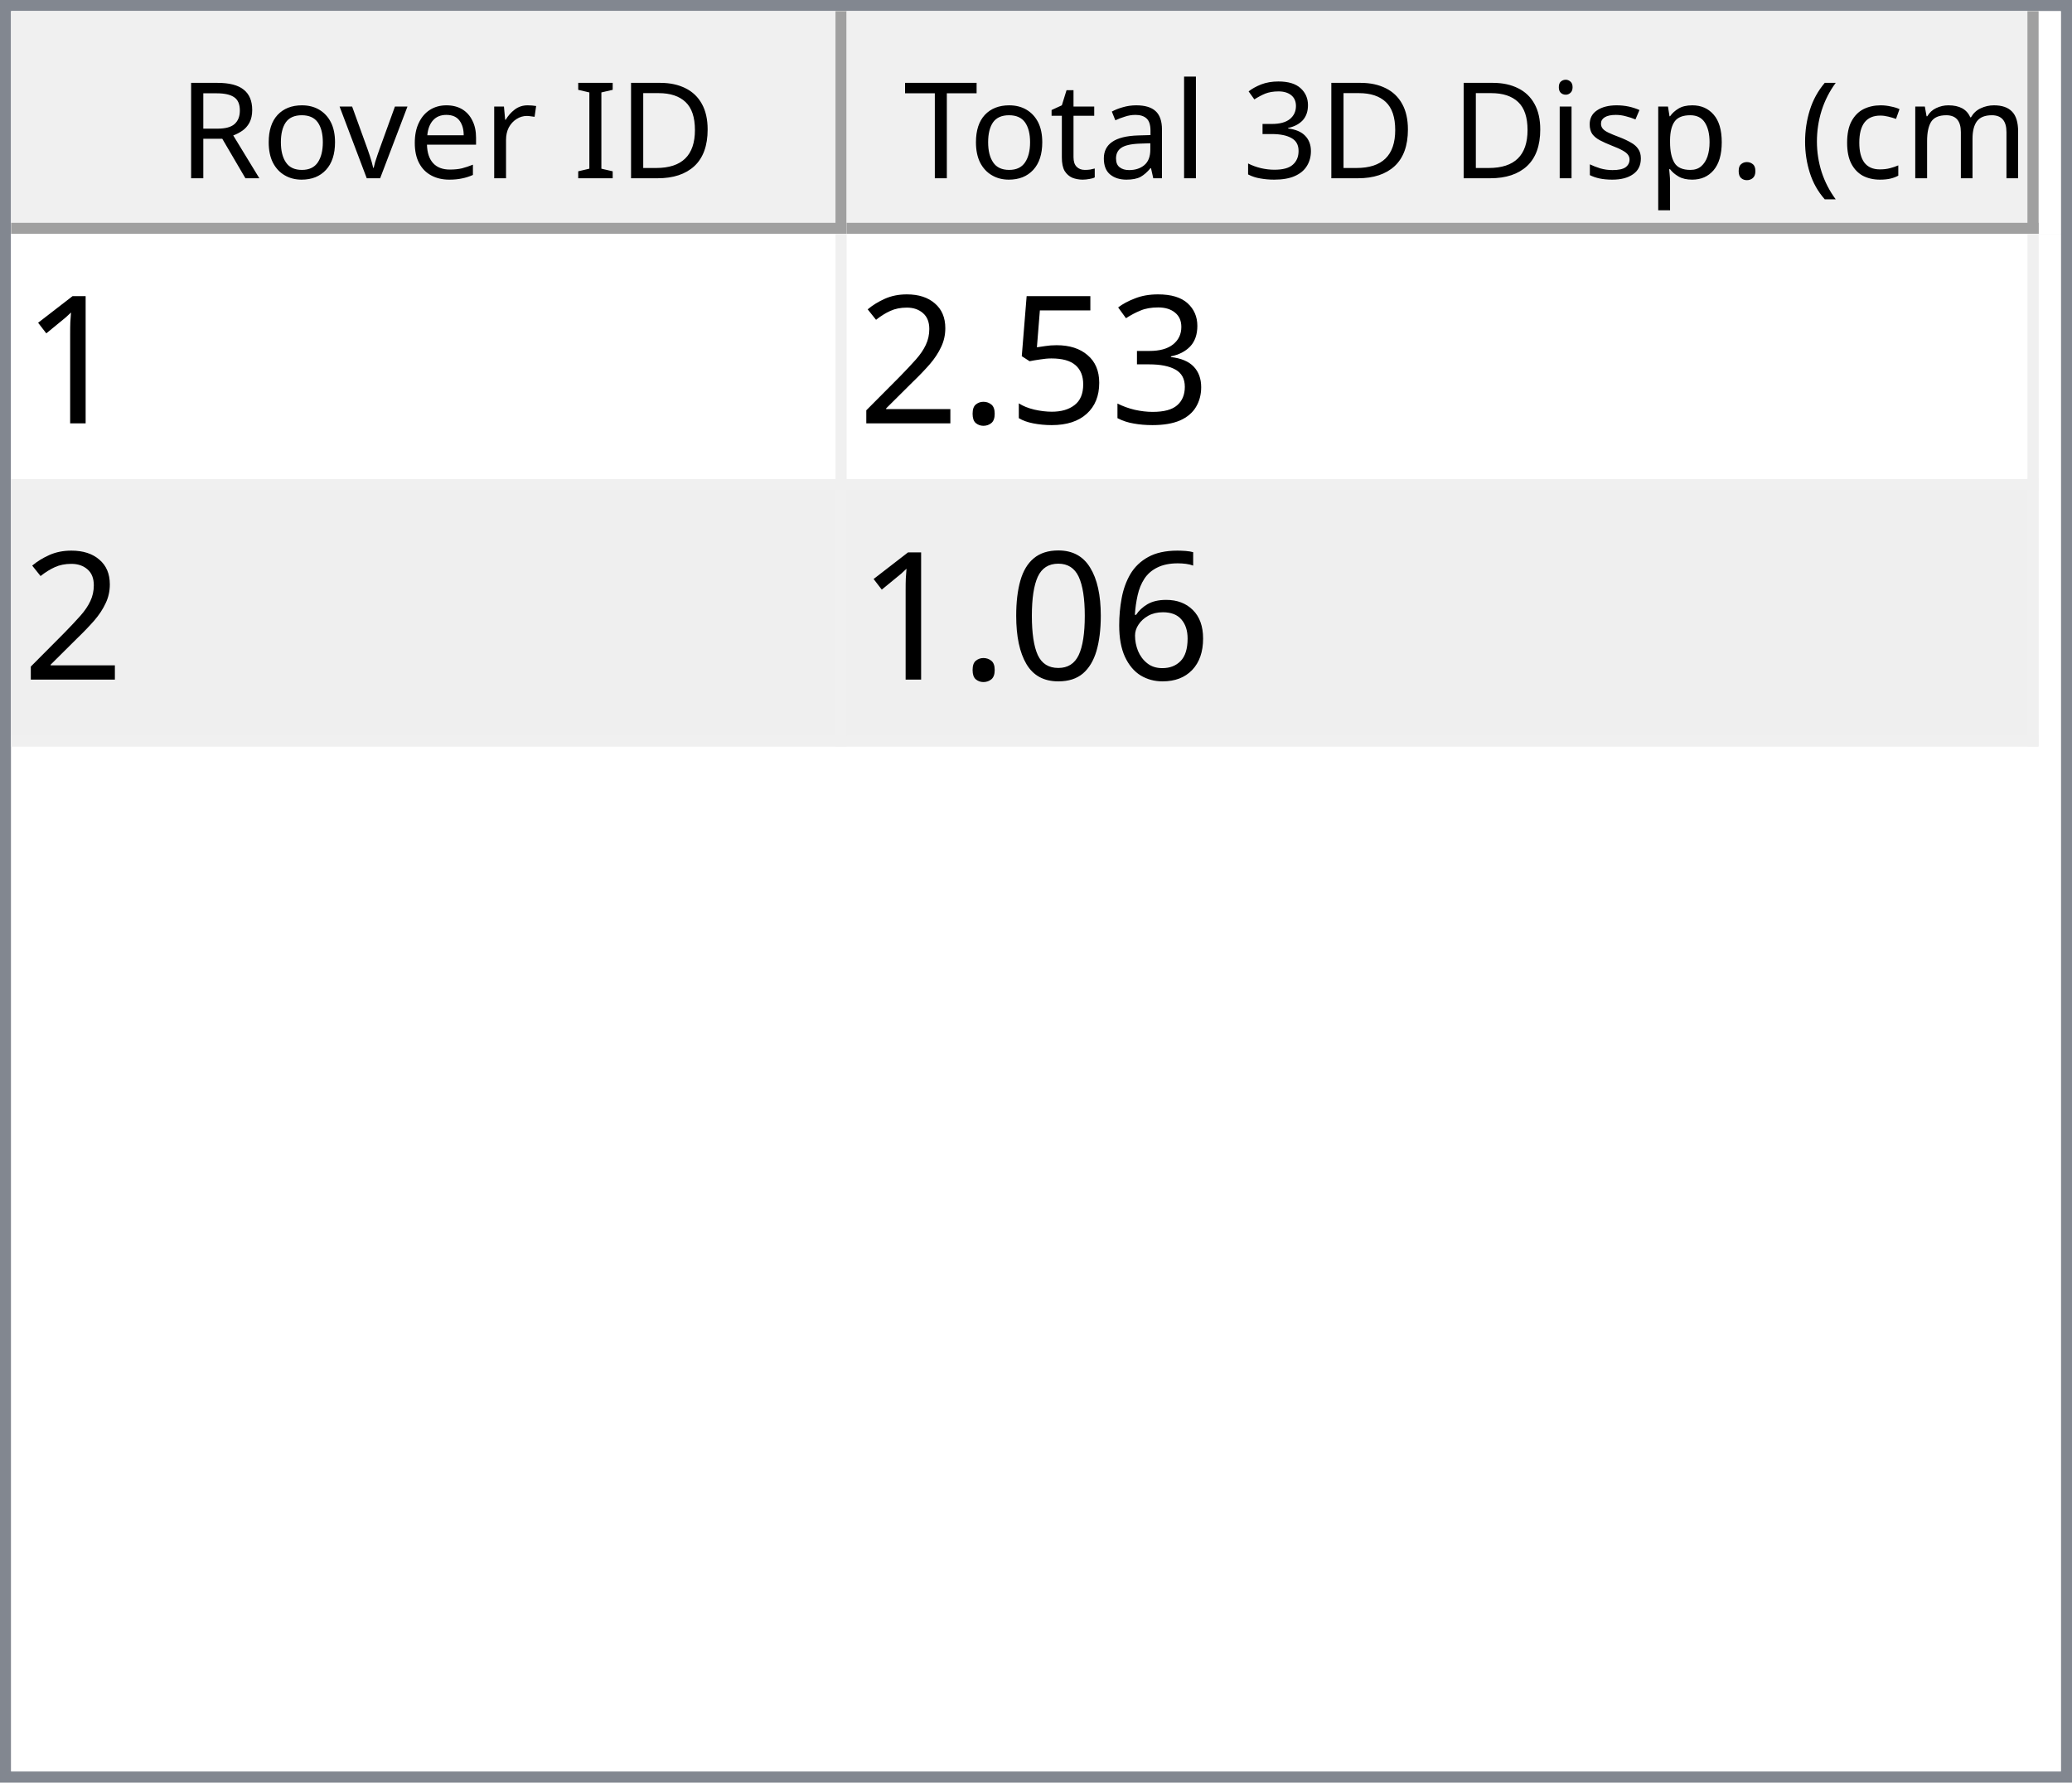
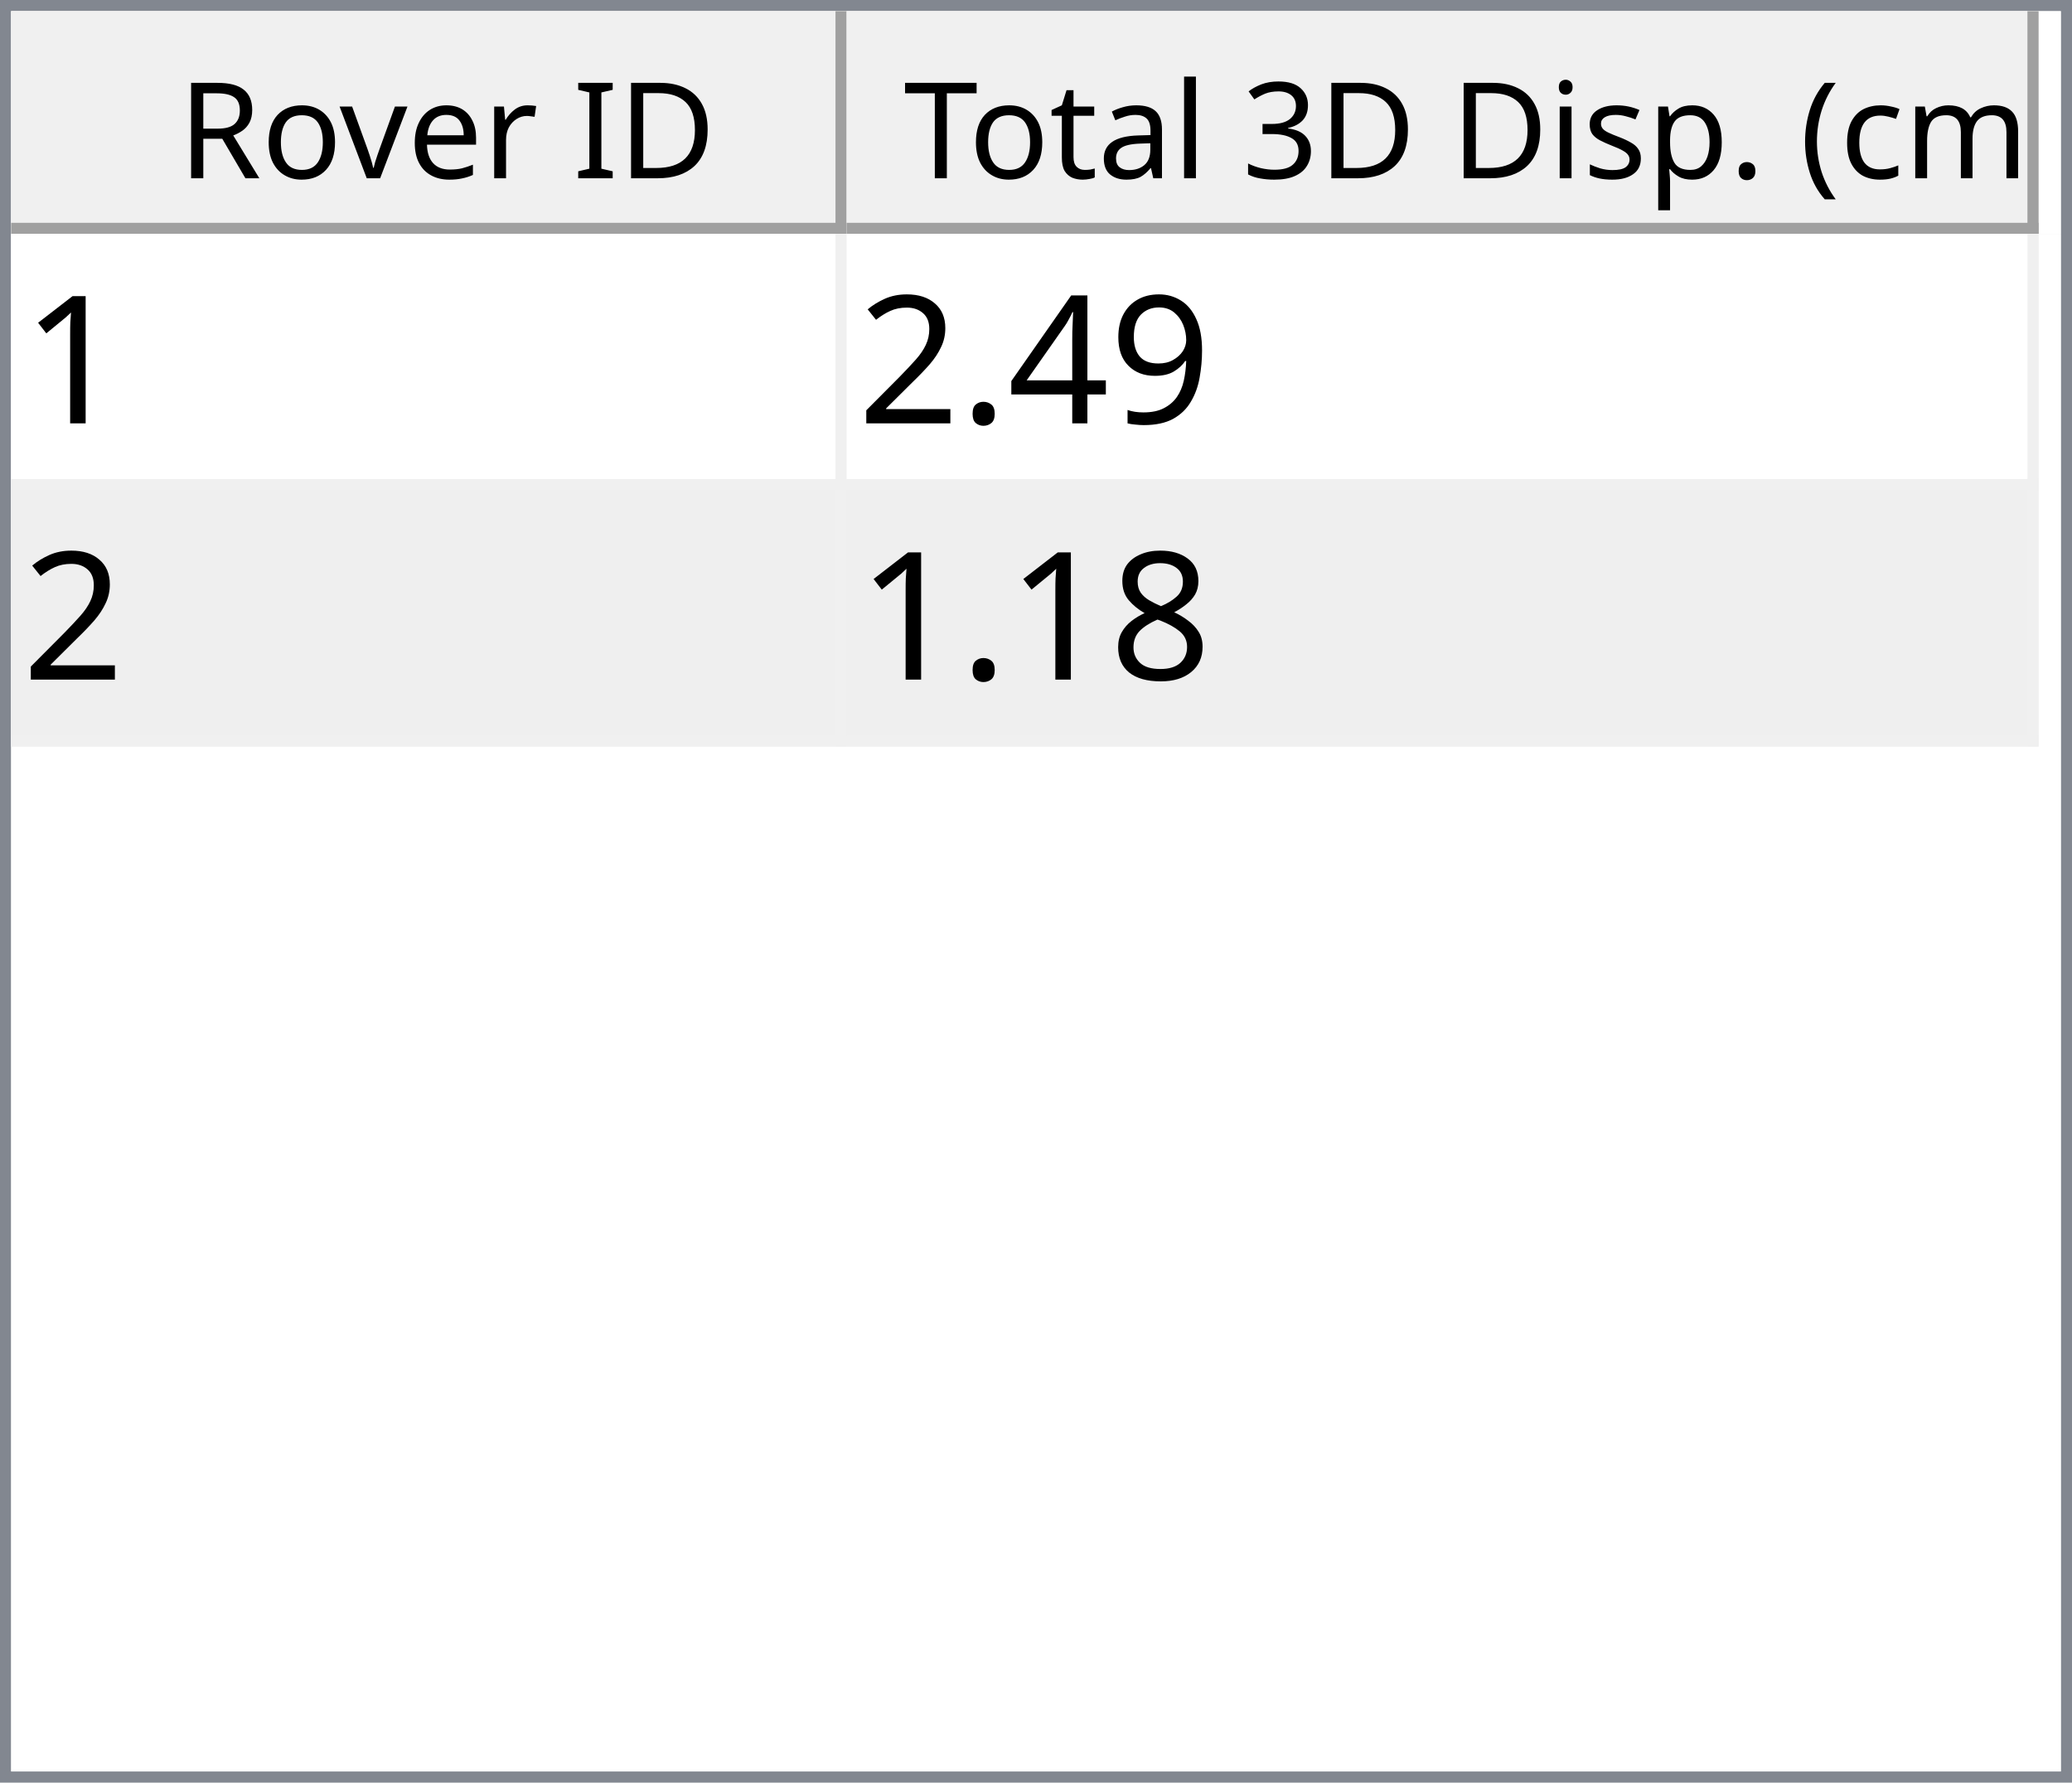
<svg xmlns="http://www.w3.org/2000/svg" style="fill-opacity:1; color-rendering:auto; color-interpolation:auto; text-rendering:auto; stroke:black; stroke-linecap:square; stroke-miterlimit:10; shape-rendering:auto; stroke-opacity:1; fill:black; stroke-dasharray:none; font-weight:normal; stroke-width:1; font-family:'Dialog'; font-style:normal; stroke-linejoin:miter; font-size:12px; stroke-dashoffset:0; image-rendering:auto;" width="186" height="160">
  <defs id="genericDefs" />
  <g>
    <defs id="defs1">
      <clipPath clipPathUnits="userSpaceOnUse" id="clipPath1">
        <path d="M0 0 L186 0 L186 160 L0 160 L0 0 Z" />
      </clipPath>
      <clipPath clipPathUnits="userSpaceOnUse" id="clipPath2">
        <path d="M0 0 L0 160 L186 160 L186 0 Z" />
      </clipPath>
      <clipPath clipPathUnits="userSpaceOnUse" id="clipPath3">
        <path d="M0 0 L0 20 L184 20 L184 0 Z" />
      </clipPath>
      <clipPath clipPathUnits="userSpaceOnUse" id="clipPath4">
        <path d="M0 0 L0 20 L75 20 L75 0 Z" />
      </clipPath>
      <clipPath clipPathUnits="userSpaceOnUse" id="clipPath5">
        <path d="M1 1 L1 19 L74 19 L74 1 Z" />
      </clipPath>
      <clipPath clipPathUnits="userSpaceOnUse" id="clipPath6">
        <path d="M0 0 L0 18 L73 18 L73 0 Z" />
      </clipPath>
      <clipPath clipPathUnits="userSpaceOnUse" id="clipPath7">
        <path d="M-0.5 -0.5 L-0.5 19.5 L74.5 19.5 L74.5 -0.5 Z" />
      </clipPath>
      <clipPath clipPathUnits="userSpaceOnUse" id="clipPath8">
        <path d="M0 0 L0 20 L107 20 L107 0 Z" />
      </clipPath>
      <clipPath clipPathUnits="userSpaceOnUse" id="clipPath9">
        <path d="M1 1 L1 19 L106 19 L106 1 Z" />
      </clipPath>
      <clipPath clipPathUnits="userSpaceOnUse" id="clipPath10">
        <path d="M0 0 L0 18 L105 18 L105 0 Z" />
      </clipPath>
      <clipPath clipPathUnits="userSpaceOnUse" id="clipPath11">
        <path d="M-0.5 -0.5 L-0.5 19.5 L106.5 19.5 L106.5 -0.5 Z" />
      </clipPath>
      <clipPath clipPathUnits="userSpaceOnUse" id="clipPath12">
        <path d="M0 0 L0 138 L184 138 L184 0 Z" />
      </clipPath>
      <clipPath clipPathUnits="userSpaceOnUse" id="clipPath13">
        <path d="M0 0 L0 46 L182 46 L182 0 Z" />
      </clipPath>
      <clipPath clipPathUnits="userSpaceOnUse" id="clipPath14">
        <path d="M-0.5 -0.5 L-0.5 45.5 L181.5 45.5 L181.5 -0.5 Z" />
      </clipPath>
      <clipPath clipPathUnits="userSpaceOnUse" id="clipPath15">
        <path d="M0 0 L0 22 L74 22 L74 0 Z" />
      </clipPath>
      <clipPath clipPathUnits="userSpaceOnUse" id="clipPath16">
        <path d="M0 0 L0 22 L106 22 L106 0 Z" />
      </clipPath>
      <font horiz-adv-x="64.551" id="font1">
        <font-face ascent="107.91" descent="25.098" units-per-em="100" style="font-style:normal; font-family:Segoe UI; font-weight:normal;" />
        <missing-glyph horiz-adv-x="64.551" d="M8.109 0 L8.109 68.266 L56.453 68.266 L56.453 0 L8.109 0 ZM15.328 7.234 L49.219 7.234 L49.219 61.031 L15.328 61.031 L15.328 7.234 Z" />
        <glyph unicode="D" horiz-adv-x="70.117" d="M9.188 0 L9.188 70.016 L28.516 70.016 Q65.531 70.016 65.531 35.891 Q65.531 19.672 55.25 9.836 Q44.969 0 27.734 0 L9.188 0 ZM17.391 62.594 L17.391 7.422 L27.828 7.422 Q41.609 7.422 49.273 14.797 Q56.938 22.172 56.938 35.688 Q56.938 62.594 28.328 62.594 L17.391 62.594 Z" />
        <glyph unicode="I" horiz-adv-x="26.611" d="M17.391 0 L9.188 0 L9.188 70.016 L17.391 70.016 L17.391 0 Z" />
        <glyph unicode=" " horiz-adv-x="27.393" d="" />
        <glyph unicode="r" horiz-adv-x="34.766" d="M34.188 41.891 Q32.078 43.5 28.125 43.5 Q23 43.5 19.555 38.672 Q16.109 33.844 16.109 25.484 L16.109 0 L8.109 0 L8.109 50 L16.109 50 L16.109 39.703 L16.312 39.703 Q18.016 44.969 21.531 47.922 Q25.047 50.875 29.391 50.875 Q32.516 50.875 34.188 50.203 L34.188 41.891 Z" />
        <glyph unicode="e" horiz-adv-x="52.295" d="M48.297 23 L12.984 23 Q13.188 14.656 17.484 10.109 Q21.781 5.562 29.297 5.562 Q37.75 5.562 44.828 11.141 L44.828 3.609 Q38.234 -1.172 27.391 -1.172 Q16.797 -1.172 10.742 5.641 Q4.688 12.453 4.688 24.812 Q4.688 36.469 11.305 43.82 Q17.922 51.172 27.734 51.172 Q37.547 51.172 42.922 44.828 Q48.297 38.484 48.297 27.203 L48.297 23 ZM40.094 29.781 Q40.047 36.719 36.75 40.578 Q33.453 44.438 27.594 44.438 Q21.922 44.438 17.969 40.383 Q14.016 36.328 13.094 29.781 L40.094 29.781 Z" />
        <glyph unicode="v" horiz-adv-x="47.9" d="M47.406 50 L27.484 0 L19.625 0 L0.688 50 L9.469 50 L22.172 13.672 Q23.578 9.672 23.922 6.688 L24.125 6.688 Q24.609 10.453 25.688 13.484 L38.969 50 L47.406 50 Z" />
        <glyph unicode="o" horiz-adv-x="58.594" d="M29 -1.172 Q17.922 -1.172 11.305 5.836 Q4.688 12.844 4.688 24.422 Q4.688 37.016 11.57 44.094 Q18.453 51.172 30.172 51.172 Q41.359 51.172 47.633 44.289 Q53.906 37.406 53.906 25.203 Q53.906 13.234 47.141 6.031 Q40.375 -1.172 29 -1.172 ZM29.594 44.438 Q21.875 44.438 17.383 39.188 Q12.891 33.938 12.891 24.703 Q12.891 15.828 17.43 10.695 Q21.969 5.562 29.594 5.562 Q37.359 5.562 41.531 10.594 Q45.703 15.625 45.703 24.906 Q45.703 34.281 41.531 39.359 Q37.359 44.438 29.594 44.438 Z" />
        <glyph unicode="R" horiz-adv-x="59.814" d="M59.375 0 L49.609 0 L37.891 19.625 Q36.281 22.359 34.766 24.289 Q33.25 26.219 31.664 27.438 Q30.078 28.656 28.25 29.219 Q26.422 29.781 24.125 29.781 L17.391 29.781 L17.391 0 L9.188 0 L9.188 70.016 L30.078 70.016 Q34.672 70.016 38.555 68.867 Q42.438 67.719 45.289 65.375 Q48.141 63.031 49.758 59.547 Q51.375 56.062 51.375 51.375 Q51.375 47.703 50.273 44.656 Q49.172 41.609 47.148 39.211 Q45.125 36.812 42.266 35.133 Q39.406 33.453 35.844 32.516 L35.844 32.328 Q37.594 31.547 38.891 30.547 Q40.188 29.547 41.359 28.18 Q42.531 26.812 43.68 25.078 Q44.828 23.344 46.234 21.047 L59.375 0 ZM17.391 62.594 L17.391 37.203 L28.516 37.203 Q31.594 37.203 34.203 38.133 Q36.812 39.062 38.719 40.797 Q40.625 42.531 41.703 45.047 Q42.781 47.562 42.781 50.688 Q42.781 56.297 39.141 59.445 Q35.5 62.594 28.609 62.594 L17.391 62.594 Z" />
        <glyph unicode=")" horiz-adv-x="30.176" d="M8.297 -15.922 L1.172 -15.922 Q16.406 2.344 16.406 26.812 Q16.406 51.469 1.078 70.016 L8.297 70.016 Q23.531 52.156 23.531 26.703 Q23.531 1.375 8.297 -15.922 Z" />
        <glyph unicode="m" horiz-adv-x="86.133" d="M79.109 0 L71.094 0 L71.094 28.719 Q71.094 37.016 68.531 40.727 Q65.969 44.438 59.906 44.438 Q54.781 44.438 51.195 39.75 Q47.609 35.062 47.609 28.516 L47.609 0 L39.594 0 L39.594 29.688 Q39.594 44.438 28.219 44.438 Q22.953 44.438 19.531 40.016 Q16.109 35.594 16.109 28.516 L16.109 0 L8.109 0 L8.109 50 L16.109 50 L16.109 42.094 L16.312 42.094 Q21.625 51.172 31.844 51.172 Q36.969 51.172 40.773 48.312 Q44.578 45.453 46 40.828 Q51.562 51.172 62.594 51.172 Q79.109 51.172 79.109 30.812 L79.109 0 Z" />
        <glyph unicode="c" horiz-adv-x="46.191" d="M42.188 2.297 Q36.422 -1.172 28.516 -1.172 Q17.828 -1.172 11.258 5.789 Q4.688 12.75 4.688 23.828 Q4.688 36.188 11.766 43.68 Q18.844 51.172 30.672 51.172 Q37.25 51.172 42.281 48.734 L42.281 40.531 Q36.719 44.438 30.375 44.438 Q22.703 44.438 17.797 38.945 Q12.891 33.453 12.891 24.516 Q12.891 15.719 17.508 10.641 Q22.125 5.562 29.891 5.562 Q36.422 5.562 42.188 9.906 L42.188 2.297 Z" />
        <glyph unicode="(" horiz-adv-x="30.176" d="M29.109 -15.922 L21.969 -15.922 Q6.844 1.375 6.844 26.703 Q6.844 52.156 21.969 70.016 L29.203 70.016 Q13.875 51.469 13.875 26.812 Q13.875 2.344 29.109 -15.922 Z" />
        <glyph unicode="." horiz-adv-x="21.68" d="M10.891 -1.078 Q8.641 -1.078 7.055 0.539 Q5.469 2.156 5.469 4.391 Q5.469 6.641 7.055 8.273 Q8.641 9.906 10.891 9.906 Q13.188 9.906 14.797 8.273 Q16.406 6.641 16.406 4.391 Q16.406 2.156 14.797 0.539 Q13.188 -1.078 10.891 -1.078 Z" />
        <glyph unicode="p" horiz-adv-x="58.789" d="M16.312 7.234 L16.109 7.234 L16.109 -23 L8.109 -23 L8.109 50 L16.109 50 L16.109 41.219 L16.312 41.219 Q22.219 51.172 33.594 51.172 Q43.266 51.172 48.688 44.461 Q54.109 37.75 54.109 26.469 Q54.109 13.922 48 6.375 Q41.891 -1.172 31.297 -1.172 Q21.578 -1.172 16.312 7.234 ZM16.109 27.391 L16.109 20.406 Q16.109 14.203 20.141 9.883 Q24.172 5.562 30.375 5.562 Q37.641 5.562 41.773 11.133 Q45.906 16.703 45.906 26.609 Q45.906 34.969 42.047 39.703 Q38.188 44.438 31.594 44.438 Q24.609 44.438 20.359 39.578 Q16.109 34.719 16.109 27.391 Z" />
        <glyph unicode="s" horiz-adv-x="42.432" d="M5.078 1.812 L5.078 10.406 Q11.625 5.562 19.484 5.562 Q30.031 5.562 30.031 12.594 Q30.031 14.594 29.125 15.992 Q28.219 17.391 26.68 18.461 Q25.141 19.531 23.07 20.383 Q21 21.234 18.609 22.172 Q15.281 23.484 12.766 24.828 Q10.25 26.172 8.57 27.859 Q6.891 29.547 6.031 31.695 Q5.172 33.844 5.172 36.719 Q5.172 40.234 6.789 42.945 Q8.406 45.656 11.086 47.484 Q13.766 49.312 17.211 50.242 Q20.656 51.172 24.312 51.172 Q30.812 51.172 35.938 48.922 L35.938 40.828 Q30.422 44.438 23.25 44.438 Q21 44.438 19.195 43.922 Q17.391 43.406 16.094 42.477 Q14.797 41.547 14.086 40.258 Q13.375 38.969 13.375 37.406 Q13.375 35.453 14.086 34.133 Q14.797 32.812 16.164 31.789 Q17.531 30.766 19.484 29.938 Q21.438 29.109 23.922 28.125 Q27.25 26.859 29.883 25.516 Q32.516 24.172 34.375 22.484 Q36.234 20.797 37.234 18.602 Q38.234 16.406 38.234 13.375 Q38.234 9.672 36.602 6.938 Q34.969 4.203 32.234 2.398 Q29.5 0.594 25.93 -0.289 Q22.359 -1.172 18.453 -1.172 Q10.75 -1.172 5.078 1.812 Z" />
        <glyph unicode="i" horiz-adv-x="24.219" d="M12.203 62.703 Q10.062 62.703 8.547 64.164 Q7.031 65.625 7.031 67.875 Q7.031 70.125 8.547 71.609 Q10.062 73.094 12.203 73.094 Q14.406 73.094 15.945 71.609 Q17.484 70.125 17.484 67.875 Q17.484 65.719 15.945 64.211 Q14.406 62.703 12.203 62.703 ZM16.109 0 L8.109 0 L8.109 50 L16.109 50 L16.109 0 Z" />
        <glyph unicode="3" horiz-adv-x="53.906" d="M46.531 19.828 Q46.531 15.094 44.75 11.211 Q42.969 7.328 39.719 4.57 Q36.469 1.812 31.93 0.297 Q27.391 -1.219 21.922 -1.219 Q11.922 -1.219 6 2.594 L6 11.188 Q13.094 5.609 22.219 5.609 Q25.875 5.609 28.828 6.539 Q31.781 7.469 33.906 9.227 Q36.031 10.984 37.18 13.477 Q38.328 15.969 38.328 19.094 Q38.328 32.812 18.797 32.812 L12.984 32.812 L12.984 39.594 L18.5 39.594 Q35.797 39.594 35.797 52.484 Q35.797 64.406 22.609 64.406 Q15.188 64.406 8.688 59.422 L8.688 67.188 Q15.375 71.188 24.609 71.188 Q29 71.188 32.57 69.969 Q36.141 68.75 38.68 66.555 Q41.219 64.359 42.609 61.281 Q44 58.203 44 54.5 Q44 40.672 30.031 36.719 L30.031 36.531 Q33.594 36.141 36.625 34.797 Q39.656 33.453 41.852 31.305 Q44.047 29.156 45.289 26.25 Q46.531 23.344 46.531 19.828 Z" />
        <glyph unicode="l" horiz-adv-x="24.219" d="M16.109 0 L8.109 0 L8.109 74.031 L16.109 74.031 L16.109 0 Z" />
        <glyph unicode="a" horiz-adv-x="50.879" d="M43.891 0 L35.891 0 L35.891 7.812 L35.688 7.812 Q30.469 -1.172 20.312 -1.172 Q12.844 -1.172 8.617 2.781 Q4.391 6.734 4.391 13.281 Q4.391 27.297 20.906 29.594 L35.891 31.688 Q35.891 44.438 25.594 44.438 Q16.547 44.438 9.281 38.281 L9.281 46.484 Q16.656 51.172 26.266 51.172 Q43.891 51.172 43.891 32.516 L43.891 0 ZM35.891 25.297 L23.828 23.641 Q18.266 22.859 15.43 20.875 Q12.594 18.891 12.594 13.875 Q12.594 10.203 15.211 7.883 Q17.828 5.562 22.172 5.562 Q28.125 5.562 32.008 9.742 Q35.891 13.922 35.891 20.312 L35.891 25.297 Z" />
        <glyph unicode="t" horiz-adv-x="33.887" d="M31.297 0.484 Q28.469 -1.078 23.828 -1.078 Q10.688 -1.078 10.688 13.578 L10.688 43.172 L2.094 43.172 L2.094 50 L10.688 50 L10.688 62.203 L18.703 64.797 L18.703 50 L31.297 50 L31.297 43.172 L18.703 43.172 L18.703 14.984 Q18.703 9.969 20.414 7.82 Q22.125 5.672 26.078 5.672 Q29.109 5.672 31.297 7.328 L31.297 0.484 Z" />
        <glyph unicode="T" horiz-adv-x="52.393" d="M50.594 62.594 L30.375 62.594 L30.375 0 L22.172 0 L22.172 62.594 L2 62.594 L2 70.016 L50.594 70.016 L50.594 62.594 Z" />
      </font>
      <font horiz-adv-x="75.0" id="font2">
        <font-face ascent="100.537" descent="21.973" units-per-em="100" style="font-style:normal; font-family:sans-serif; font-weight:normal;" />
        <missing-glyph horiz-adv-x="75.0" d="M12.5 0 L12.5 62.5 L62.5 62.5 L62.5 0 L12.5 0 ZM14.062 1.562 L60.938 1.562 L60.938 60.938 L14.062 60.938 L14.062 1.562 Z" />
        <glyph unicode="1" horiz-adv-x="55.615" d="M37.25 0 L28.469 0 L28.469 56 Q25.297 52.984 20.141 49.953 Q14.984 46.922 10.891 45.406 L10.891 53.906 Q18.266 57.375 23.781 62.305 Q29.297 67.234 31.594 71.875 L37.25 71.875 L37.25 0 Z" />
-         <glyph unicode="3" horiz-adv-x="55.615" d="M4.203 18.891 L12.984 20.062 Q14.5 12.594 18.141 9.297 Q21.781 6 27 6 Q33.203 6 37.477 10.297 Q41.75 14.594 41.75 20.953 Q41.75 27 37.797 30.93 Q33.844 34.859 27.734 34.859 Q25.25 34.859 21.531 33.891 L22.516 41.609 Q23.391 41.5 23.922 41.5 Q29.547 41.5 34.039 44.43 Q38.531 47.359 38.531 53.469 Q38.531 58.297 35.258 61.477 Q31.984 64.656 26.812 64.656 Q21.688 64.656 18.266 61.43 Q14.844 58.203 13.875 51.766 L5.078 53.328 Q6.688 62.156 12.398 67.016 Q18.109 71.875 26.609 71.875 Q32.469 71.875 37.398 69.359 Q42.328 66.844 44.945 62.5 Q47.562 58.156 47.562 53.266 Q47.562 48.641 45.07 44.828 Q42.578 41.016 37.703 38.766 Q44.047 37.312 47.562 32.695 Q51.078 28.078 51.078 21.141 Q51.078 11.766 44.242 5.25 Q37.406 -1.266 26.953 -1.266 Q17.531 -1.266 11.305 4.352 Q5.078 9.969 4.203 18.891 Z" />
-         <glyph unicode="5" horiz-adv-x="55.615" d="M4.156 18.75 L13.375 19.531 Q14.406 12.797 18.141 9.398 Q21.875 6 27.156 6 Q33.5 6 37.891 10.789 Q42.281 15.578 42.281 23.484 Q42.281 31 38.062 35.352 Q33.844 39.703 27 39.703 Q22.75 39.703 19.336 37.773 Q15.922 35.844 13.969 32.766 L5.719 33.844 L12.641 70.609 L48.25 70.609 L48.25 62.203 L19.672 62.203 L15.828 42.969 Q22.266 47.469 29.344 47.469 Q38.719 47.469 45.164 40.969 Q51.609 34.469 51.609 24.266 Q51.609 14.547 45.953 7.469 Q39.062 -1.219 27.156 -1.219 Q17.391 -1.219 11.211 4.25 Q5.031 9.719 4.156 18.75 Z" />
+         <glyph unicode="9" horiz-adv-x="55.615" d="M5.469 16.547 L13.922 17.328 Q14.984 11.375 18.016 8.688 Q21.047 6 25.781 6 Q29.828 6 32.883 7.859 Q35.938 9.719 37.891 12.82 Q39.844 15.922 41.164 21.195 Q42.484 26.469 42.484 31.938 Q42.484 32.516 42.438 33.688 Q39.797 29.5 35.234 26.883 Q30.672 24.266 25.344 24.266 Q16.453 24.266 10.305 30.711 Q4.156 37.156 4.156 47.703 Q4.156 58.594 10.578 65.234 Q17 71.875 26.656 71.875 Q33.641 71.875 39.43 68.117 Q45.219 64.359 48.219 57.398 Q51.219 50.438 51.219 37.25 Q51.219 23.531 48.242 15.406 Q45.266 7.281 39.383 3.031 Q33.5 -1.219 25.594 -1.219 Q17.188 -1.219 11.867 3.445 Q6.547 8.109 5.469 16.547 ZM41.453 48.141 Q41.453 55.719 37.43 60.156 Q33.406 64.594 27.734 64.594 Q21.875 64.594 17.531 59.812 Q13.188 55.031 13.188 47.406 Q13.188 40.578 17.312 36.305 Q21.438 32.031 27.484 32.031 Q33.594 32.031 37.523 36.305 Q41.453 40.578 41.453 48.141 Z" />
+         <glyph unicode="4" horiz-adv-x="55.615" d="M32.328 0 L32.328 17.141 L1.266 17.141 L1.266 25.203 L33.938 71.578 L41.109 71.578 L41.109 25.203 L50.781 25.203 L50.781 17.141 L41.109 17.141 L41.109 0 L32.328 0 ZM32.328 25.203 L32.328 57.469 L9.906 25.203 L32.328 25.203 Z" />
        <glyph unicode="." horiz-adv-x="27.783" d="M9.078 0 L9.078 10.016 L19.094 10.016 L19.094 0 L9.078 0 Z" />
        <glyph unicode="2" horiz-adv-x="55.615" d="M50.344 8.453 L50.344 0 L3.031 0 Q2.938 3.172 4.047 6.109 Q5.859 10.938 9.836 15.625 Q13.812 20.312 21.344 26.469 Q33.016 36.031 37.117 41.625 Q41.219 47.219 41.219 52.203 Q41.219 57.422 37.477 61.008 Q33.734 64.594 27.734 64.594 Q21.391 64.594 17.578 60.789 Q13.766 56.984 13.719 50.25 L4.688 51.172 Q5.609 61.281 11.664 66.578 Q17.719 71.875 27.938 71.875 Q38.234 71.875 44.242 66.164 Q50.25 60.453 50.25 52 Q50.25 47.703 48.492 43.555 Q46.734 39.406 42.656 34.812 Q38.578 30.219 29.109 22.219 Q21.188 15.578 18.945 13.211 Q16.703 10.844 15.234 8.453 L50.344 8.453 Z" />
-         <glyph unicode="6" horiz-adv-x="55.615" d="M49.75 54.047 L41.016 53.375 Q39.844 58.547 37.703 60.891 Q34.125 64.656 28.906 64.656 Q24.703 64.656 21.531 62.312 Q17.391 59.281 14.992 53.469 Q12.594 47.656 12.5 36.922 Q15.672 41.75 20.266 44.094 Q24.859 46.438 29.891 46.438 Q38.672 46.438 44.852 39.969 Q51.031 33.5 51.031 23.25 Q51.031 16.5 48.125 10.719 Q45.219 4.938 40.141 1.859 Q35.062 -1.219 28.609 -1.219 Q17.625 -1.219 10.695 6.859 Q3.766 14.938 3.766 33.5 Q3.766 54.25 11.422 63.672 Q18.109 71.875 29.438 71.875 Q37.891 71.875 43.289 67.141 Q48.688 62.406 49.75 54.047 ZM13.875 23.188 Q13.875 18.656 15.797 14.508 Q17.719 10.359 21.188 8.18 Q24.656 6 28.469 6 Q34.031 6 38.039 10.492 Q42.047 14.984 42.047 22.703 Q42.047 30.125 38.086 34.398 Q34.125 38.672 28.125 38.672 Q22.172 38.672 18.023 34.398 Q13.875 30.125 13.875 23.188 Z" />
-         <glyph unicode="0" horiz-adv-x="55.615" d="M4.156 35.297 Q4.156 48 6.766 55.742 Q9.375 63.484 14.523 67.68 Q19.672 71.875 27.484 71.875 Q33.25 71.875 37.594 69.555 Q41.938 67.234 44.773 62.867 Q47.609 58.5 49.219 52.227 Q50.828 45.953 50.828 35.297 Q50.828 22.703 48.242 14.969 Q45.656 7.234 40.508 3.008 Q35.359 -1.219 27.484 -1.219 Q17.141 -1.219 11.234 6.203 Q4.156 15.141 4.156 35.297 ZM13.188 35.297 Q13.188 17.672 17.312 11.836 Q21.438 6 27.484 6 Q33.547 6 37.672 11.859 Q41.797 17.719 41.797 35.297 Q41.797 52.984 37.672 58.789 Q33.547 64.594 27.391 64.594 Q21.344 64.594 17.719 59.469 Q13.188 52.938 13.188 35.297 Z" />
+         <glyph unicode="8" horiz-adv-x="55.615" d="M17.672 38.812 Q12.203 40.828 9.57 44.539 Q6.938 48.25 6.938 53.422 Q6.938 61.234 12.555 66.555 Q18.172 71.875 27.484 71.875 Q36.859 71.875 42.578 66.43 Q48.297 60.984 48.297 53.172 Q48.297 48.188 45.68 44.508 Q43.062 40.828 37.75 38.812 Q44.344 36.672 47.781 31.883 Q51.219 27.094 51.219 20.453 Q51.219 11.281 44.727 5.031 Q38.234 -1.219 27.641 -1.219 Q17.047 -1.219 10.547 5.055 Q4.047 11.328 4.047 20.703 Q4.047 27.688 7.594 32.398 Q11.141 37.109 17.672 38.812 ZM15.922 53.719 Q15.922 48.641 19.195 45.414 Q22.469 42.188 27.688 42.188 Q32.766 42.188 36.016 45.383 Q39.266 48.578 39.266 53.219 Q39.266 58.062 35.914 61.359 Q32.562 64.656 27.594 64.656 Q22.562 64.656 19.242 61.43 Q15.922 58.203 15.922 53.719 ZM13.094 20.656 Q13.094 16.891 14.875 13.375 Q16.656 9.859 20.172 7.93 Q23.688 6 27.734 6 Q34.031 6 38.133 10.055 Q42.234 14.109 42.234 20.359 Q42.234 26.703 38.016 30.859 Q33.797 35.016 27.438 35.016 Q21.234 35.016 17.164 30.914 Q13.094 26.812 13.094 20.656 Z" />
      </font>
    </defs>
    <g style="fill:white; stroke:white;">
      <rect x="0" y="0" width="186" style="clip-path:url(#clipPath1); stroke:none;" height="160" />
    </g>
    <g style="fill:white; text-rendering:optimizeSpeed; color-rendering:optimizeSpeed; image-rendering:optimizeSpeed; shape-rendering:crispEdges; stroke:white; color-interpolation:sRGB;">
      <rect x="0" width="186" height="160" y="0" style="stroke:none;" />
      <path style="stroke:none;" d="M0 160 L186 160 L186 0 L0 0 Z" />
    </g>
    <g style="fill:rgb(240,240,240); font-family:'Segoe UI'; stroke:rgb(240,240,240);">
      <rect x="0" y="0" width="186" style="clip-path:url(#clipPath2); stroke:none;" height="160" />
    </g>
    <g style="fill:rgb(130,135,144); font-family:'Segoe UI'; stroke:rgb(130,135,144);">
      <path d="M0 0 L186 0 L186 160 L0 160 L0 0 ZM1 1 L185 1 L185 159 L1 159 L1 1 Z" style="fill-rule:evenodd; clip-path:url(#clipPath2); stroke:none;" />
    </g>
    <g style="fill:white; font-family:'Segoe UI'; stroke:white;" transform="translate(1,1)">
      <rect x="0" y="0" width="184" style="clip-path:url(#clipPath3); stroke:none;" height="20" />
    </g>
    <g style="fill:rgb(240,240,240); font-family:'Segoe UI'; stroke:rgb(240,240,240);" transform="translate(1,1)">
      <rect x="0" y="0" width="75" style="clip-path:url(#clipPath4); stroke:none;" height="20" />
    </g>
    <g style="font-family:'Segoe UI';" transform="translate(2,2)">
      <text x="14" xml:space="preserve" y="14" style="clip-path:url(#clipPath6); stroke:none;">Rover ID</text>
    </g>
    <g style="fill:rgb(160,160,160); font-family:'Segoe UI'; stroke:rgb(160,160,160); stroke-linejoin:bevel;" transform="translate(1.5,1.5)">
      <line x1="74" x2="74" y1="0" style="fill:none; clip-path:url(#clipPath7);" y2="19" />
    </g>
    <g style="fill:rgb(160,160,160); font-family:'Segoe UI'; stroke:rgb(160,160,160); stroke-linejoin:bevel;" transform="matrix(1,0,0,1,1,1) translate(0.5,0.5)">
      <line x1="0" x2="74" y1="19" style="fill:none; clip-path:url(#clipPath7);" y2="19" />
    </g>
    <g style="fill:rgb(240,240,240); font-family:'Segoe UI'; stroke:rgb(240,240,240);" transform="translate(76,1)">
      <rect x="0" y="0" width="107" style="clip-path:url(#clipPath8); stroke:none;" height="20" />
    </g>
    <g style="font-family:'Segoe UI';" transform="translate(77,2)">
      <text x="1" xml:space="preserve" y="14" style="clip-path:url(#clipPath10); stroke:none;"> Total 3D Disp. (cm)</text>
    </g>
    <g style="fill:rgb(160,160,160); font-family:'Segoe UI'; stroke:rgb(160,160,160); stroke-linejoin:bevel;" transform="translate(76.5,1.5)">
      <line x1="106" x2="106" y1="0" style="fill:none; clip-path:url(#clipPath11);" y2="19" />
    </g>
    <g style="fill:rgb(160,160,160); font-family:'Segoe UI'; stroke:rgb(160,160,160); stroke-linejoin:bevel;" transform="matrix(1,0,0,1,76,1) translate(0.5,0.5)">
      <line x1="0" x2="106" y1="19" style="fill:none; clip-path:url(#clipPath11);" y2="19" />
    </g>
    <g style="fill:white; font-family:'Segoe UI'; stroke:white;" transform="translate(1,21)">
      <rect x="0" y="0" width="184" style="clip-path:url(#clipPath12); stroke:none;" height="138" />
    </g>
    <g style="fill:rgb(240,240,240); font-size:16px; font-family:sans-serif; stroke:rgb(240,240,240);" transform="translate(1,21)">
      <rect x="0" y="0" width="182" style="clip-path:url(#clipPath13); stroke:none;" height="46" />
      <line transform="translate(0.5,0.5)" x1="0" x2="181" y1="22" style="clip-path:url(#clipPath14); fill:none; stroke-linejoin:bevel;" y2="22" />
    </g>
    <g transform="matrix(1,0,0,1,1,21) translate(0.5,0.5)" style="fill:rgb(240,240,240); font-size:16px; font-family:sans-serif; stroke:rgb(240,240,240); stroke-linejoin:bevel;">
      <line x1="0" x2="181" y1="45" style="fill:none; clip-path:url(#clipPath14);" y2="45" />
    </g>
    <g transform="matrix(1,0,0,1,1,21) translate(0.5,0.5)" style="fill:rgb(240,240,240); font-size:16px; font-family:sans-serif; stroke:rgb(240,240,240); stroke-linejoin:bevel;">
      <line x1="74" x2="74" y1="0" style="fill:none; clip-path:url(#clipPath14);" y2="45" />
    </g>
    <g transform="matrix(1,0,0,1,1,21) translate(0.5,0.5)" style="fill:rgb(240,240,240); font-size:16px; font-family:sans-serif; stroke:rgb(240,240,240); stroke-linejoin:bevel;">
      <line x1="181" x2="181" y1="0" style="fill:none; clip-path:url(#clipPath14);" y2="45" />
    </g>
    <g style="fill:white; font-size:16px; font-family:sans-serif; stroke:white;" transform="matrix(1,0,0,1,1,21)">
      <rect x="0" y="0" width="74" style="clip-path:url(#clipPath15); stroke:none;" height="22" />
      <text x="1" y="17" style="fill:black; clip-path:url(#clipPath15); stroke:none;" xml:space="preserve">1</text>
    </g>
    <g style="fill:white; font-size:16px; font-family:sans-serif; stroke:white;" transform="matrix(1,0,0,1,1,21) translate(75,0)">
      <rect x="0" y="0" width="106" style="clip-path:url(#clipPath16); stroke:none;" height="22" />
-       <text x="1" y="17" style="fill:black; clip-path:url(#clipPath16); stroke:none;" xml:space="preserve">2.53</text>
+       <text x="1" y="17" style="fill:black; clip-path:url(#clipPath16); stroke:none;" xml:space="preserve">2.49</text>
    </g>
    <g style="fill:rgb(239,239,239); font-size:16px; font-family:sans-serif; stroke:rgb(239,239,239);" transform="matrix(1,0,0,1,1,21) translate(0,23)">
      <rect x="0" y="0" width="74" style="clip-path:url(#clipPath15); stroke:none;" height="22" />
      <text x="1" y="17" style="fill:black; clip-path:url(#clipPath15); stroke:none;" xml:space="preserve">2</text>
    </g>
    <g style="fill:rgb(239,239,239); font-size:16px; font-family:sans-serif; stroke:rgb(239,239,239);" transform="matrix(1,0,0,1,1,21) translate(75,23)">
      <rect x="0" y="0" width="106" style="clip-path:url(#clipPath16); stroke:none;" height="22" />
-       <text x="1" y="17" style="fill:black; clip-path:url(#clipPath16); stroke:none;" xml:space="preserve">1.06</text>
+       <text x="1" y="17" style="fill:black; clip-path:url(#clipPath16); stroke:none;" xml:space="preserve">1.18</text>
    </g>
  </g>
</svg>
